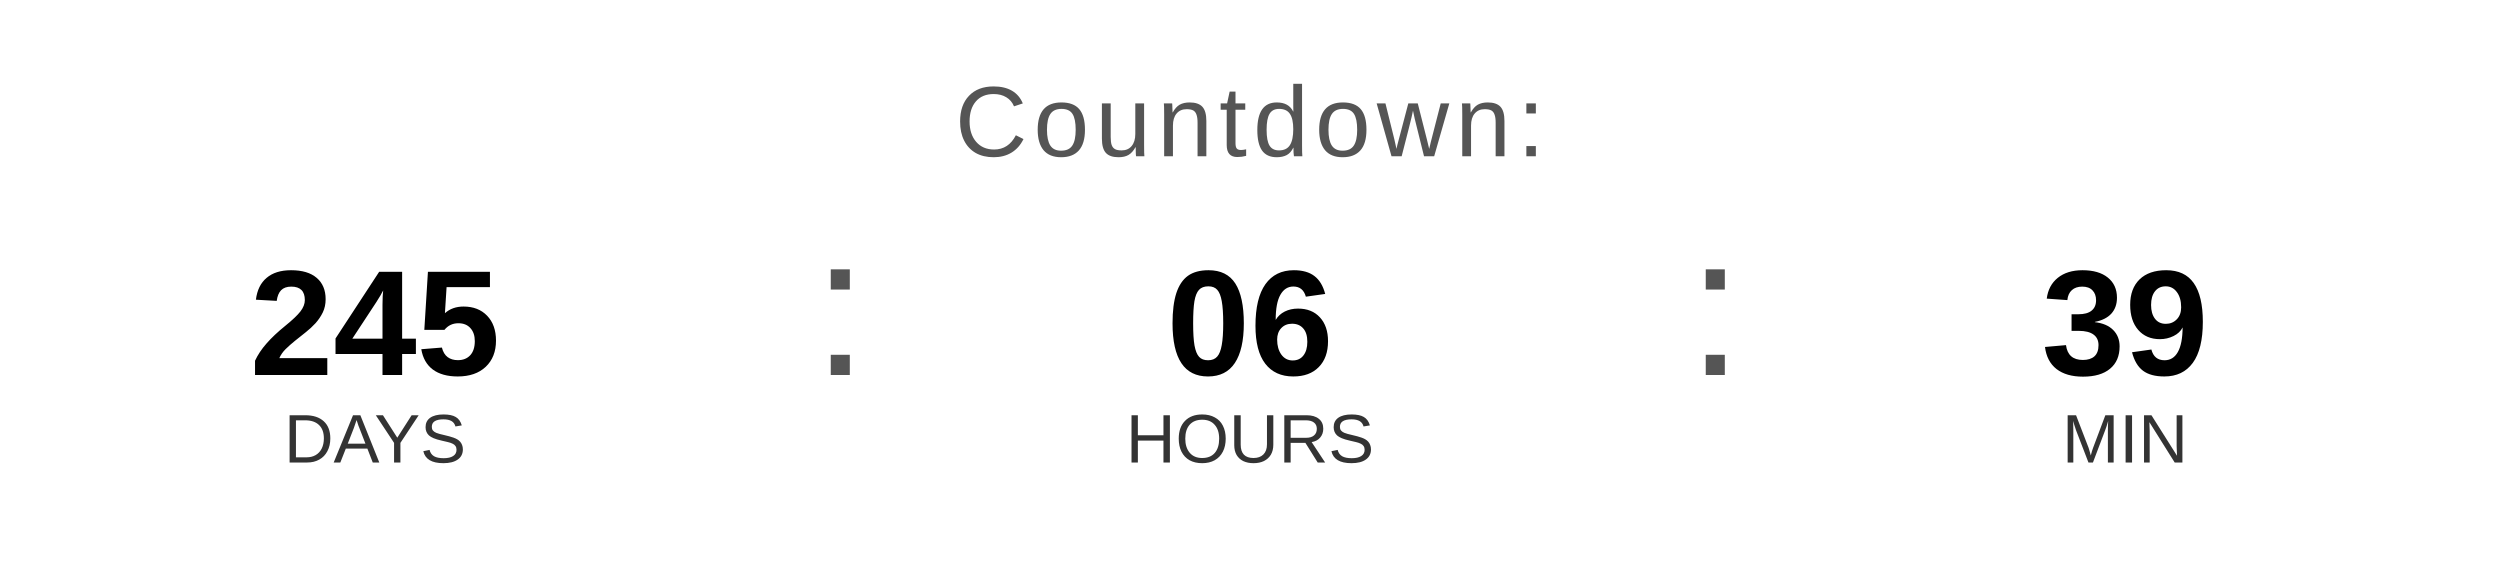
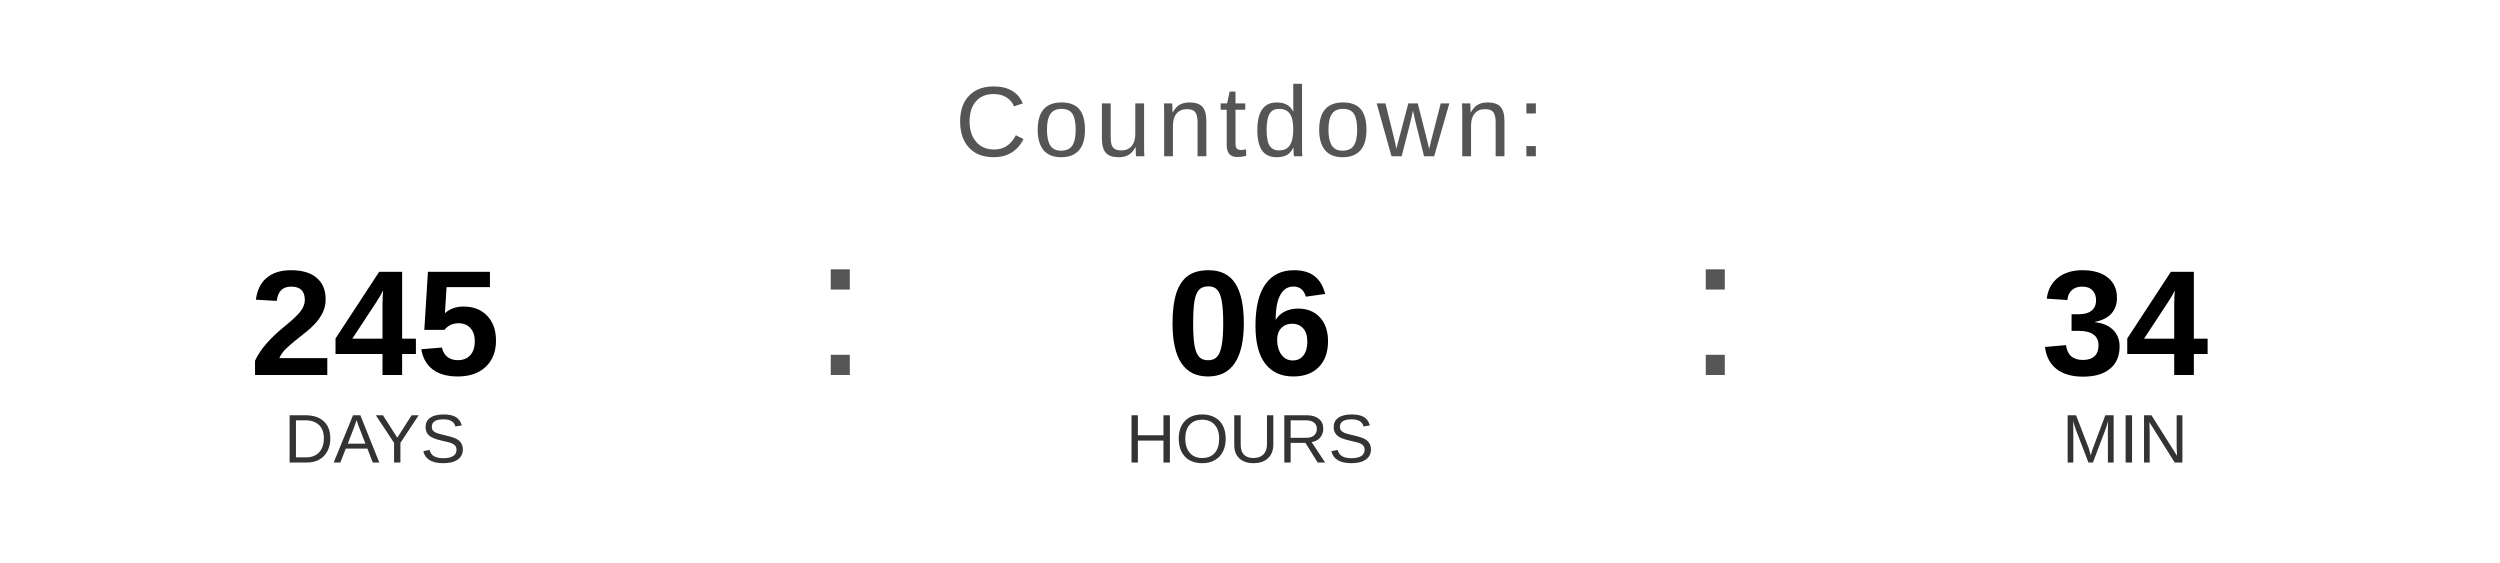
<svg xmlns="http://www.w3.org/2000/svg" width="400" height="90" viewBox="0 0 400 90">
  <text x="200" y="25" font-family="Arial, Helvetica, sans-serif" font-size="16" fill="#555555" text-anchor="middle" letter-spacing="1">
    Countdown:
  </text>
  <text x="60" y="60" font-family="Arial, Helvetica, sans-serif" font-size="24" font-weight="bold" fill="#000000" text-anchor="middle">245</text>
  <text x="60" y="74" font-family="Arial, Helvetica, sans-serif" font-size="11" fill="#333333" text-anchor="middle">DAYS</text>
  <text x="130" y="60" font-family="Arial, sans-serif" font-size="32" fill="#555555">:</text>
  <text x="200" y="60" font-family="Arial, Helvetica, sans-serif" font-size="24" font-weight="bold" fill="#000000" text-anchor="middle">06</text>
  <text x="200" y="74" font-family="Arial, Helvetica, sans-serif" font-size="11" fill="#333333" text-anchor="middle">HOURS</text>
  <text x="270" y="60" font-family="Arial, sans-serif" font-size="32" fill="#555555">:</text>
-   <text x="340" y="60" font-family="Arial, Helvetica, sans-serif" font-size="24" font-weight="bold" fill="#000000" text-anchor="middle">39</text>
+   <text x="340" y="60" font-family="Arial, Helvetica, sans-serif" font-size="24" font-weight="bold" fill="#000000" text-anchor="middle">34</text>
  <text x="340" y="74" font-family="Arial, Helvetica, sans-serif" font-size="11" fill="#333333" text-anchor="middle">MIN</text>
</svg>
